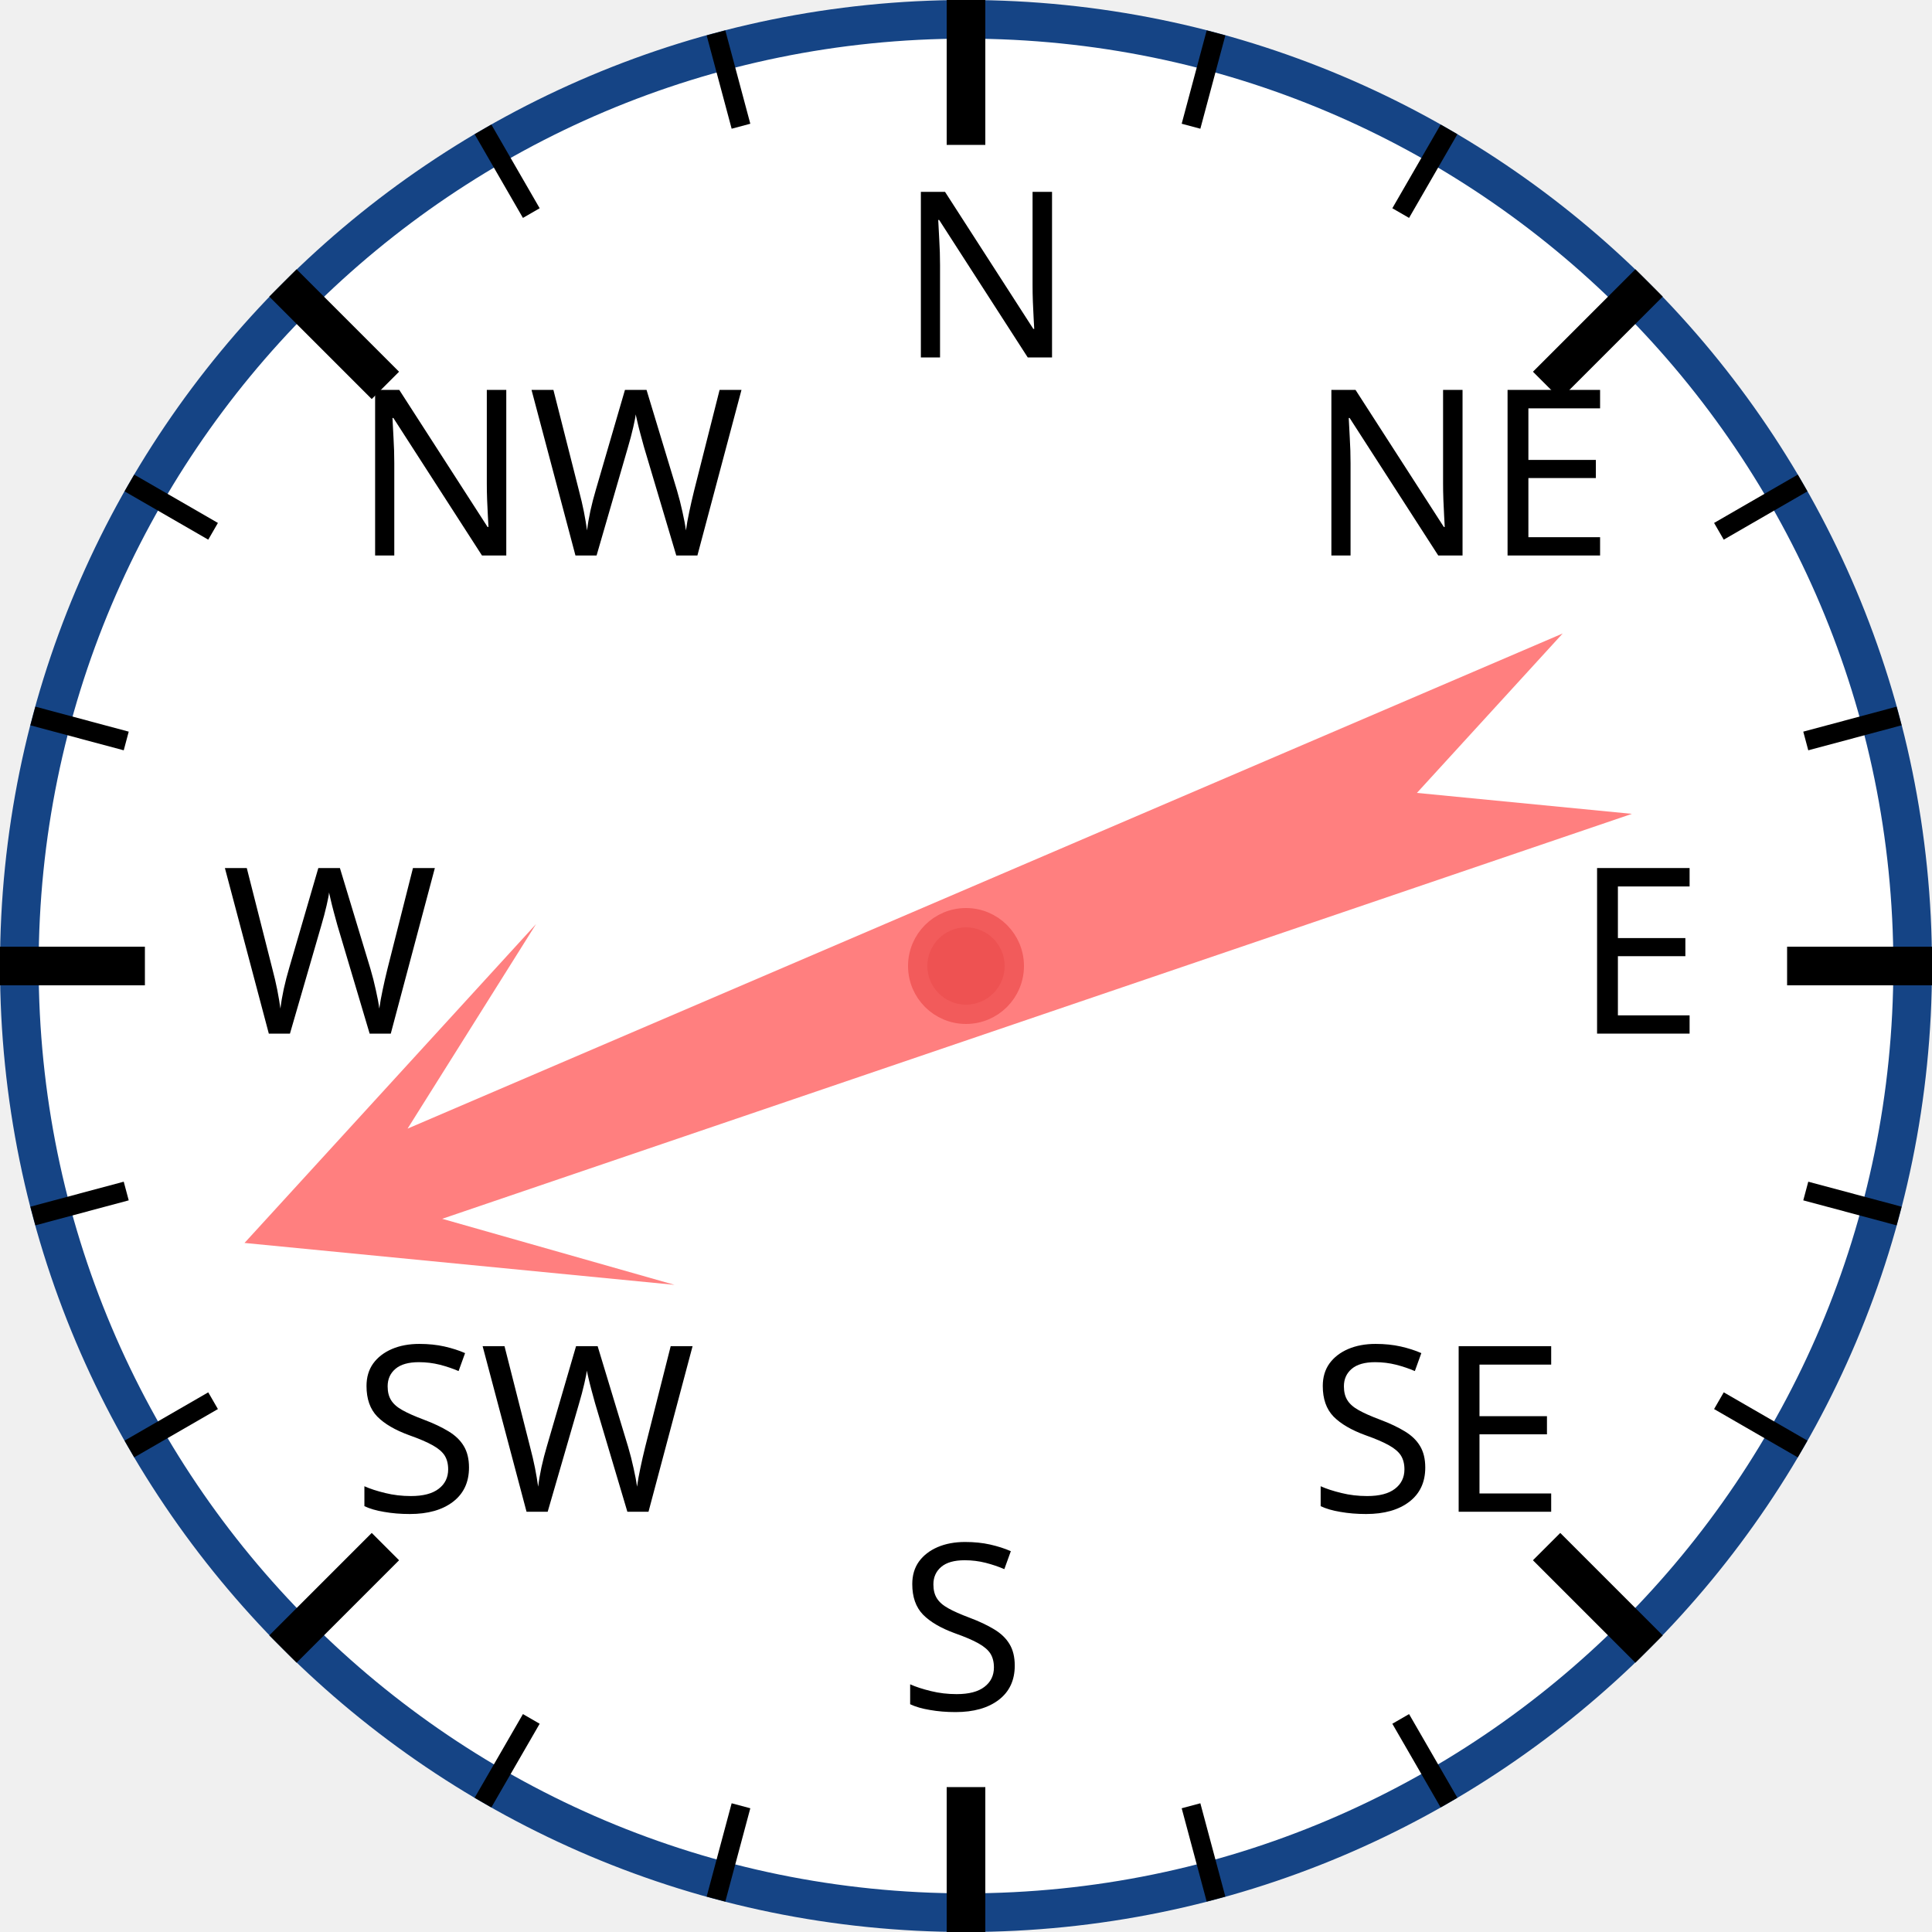
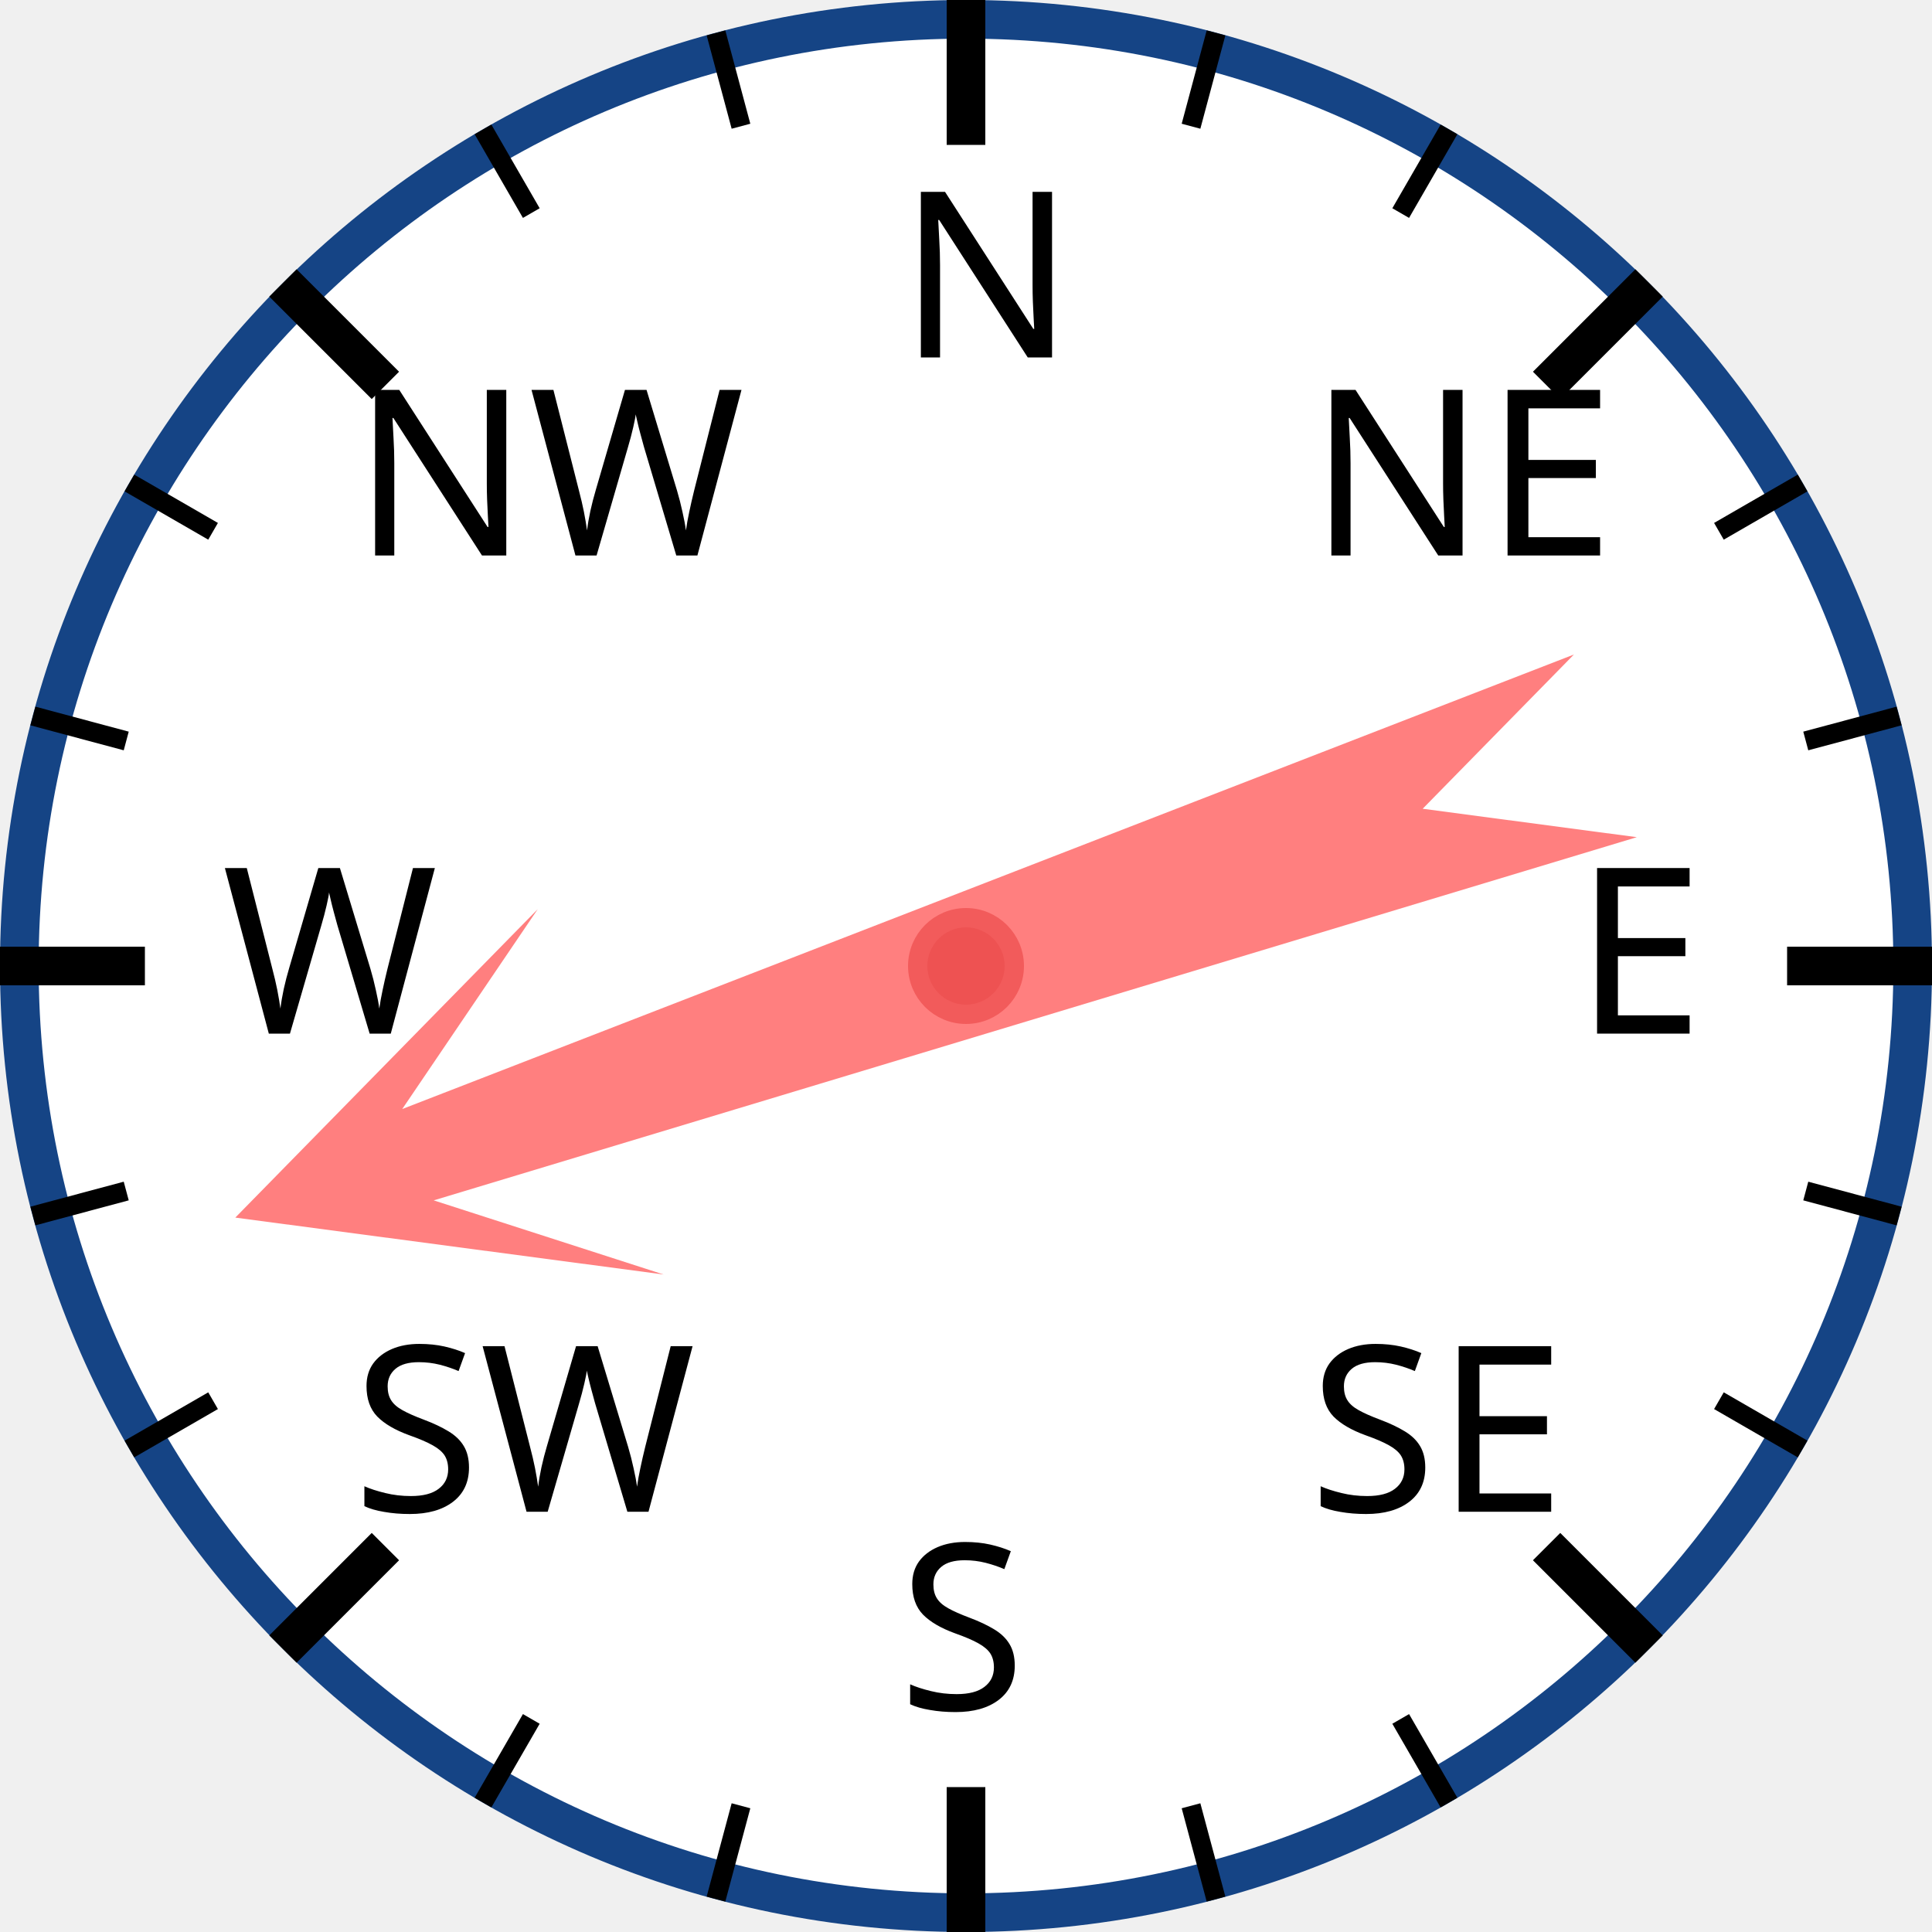
<svg xmlns="http://www.w3.org/2000/svg" width="120px" height="120px" viewBox="0 0 200 200">
  <circle cx="100" cy="100" r="98" style="fill: white; stroke: #154485; stroke-width: 4;" />
  <text x="93.0" y="37.0" style="font-family: sans-serif; font-size: 18pt;">N</text>
  <line x1="100.0" y1="0.0" x2="100.0" y2="15.0" style="stroke: black; stroke-width: 4;" />
  <line x1="74.118" y1="3.407" x2="76.706" y2="13.067" style="stroke: black; stroke-width: 2;" />
  <line x1="50" y1="13.397" x2="55" y2="22.058" style="stroke: black; stroke-width: 2;" />
  <text x="36.503" y="57.503" style="font-family: sans-serif; font-size: 18pt;">NW</text>
  <line x1="29.289" y1="29.289" x2="39.896" y2="39.896" style="stroke: black; stroke-width: 4;" />
  <line x1="13.397" y1="50" x2="22.058" y2="55" style="stroke: black; stroke-width: 2;" />
  <line x1="3.407" y1="74.118" x2="13.067" y2="76.706" style="stroke: black; stroke-width: 2;" />
  <text x="23.0" y="107.0" style="font-family: sans-serif; font-size: 18pt;">W</text>
  <line x1="0.0" y1="100.0" x2="15.0" y2="100.0" style="stroke: black; stroke-width: 4;" />
  <line x1="3.407" y1="125.882" x2="13.067" y2="123.294" style="stroke: black; stroke-width: 2;" />
  <line x1="13.397" y1="150" x2="22.058" y2="145" style="stroke: black; stroke-width: 2;" />
  <text x="36.503" y="156.497" style="font-family: sans-serif; font-size: 18pt;">SW</text>
  <line x1="29.289" y1="170.711" x2="39.896" y2="160.104" style="stroke: black; stroke-width: 4;" />
  <line x1="50" y1="186.603" x2="55" y2="177.942" style="stroke: black; stroke-width: 2;" />
  <line x1="74.118" y1="196.593" x2="76.706" y2="186.933" style="stroke: black; stroke-width: 2;" />
  <text x="93" y="177.0" style="font-family: sans-serif; font-size: 18pt;">S</text>
  <line x1="100" y1="200.0" x2="100" y2="185.0" style="stroke: black; stroke-width: 4;" />
  <line x1="125.882" y1="196.593" x2="123.294" y2="186.933" style="stroke: black; stroke-width: 2;" />
  <line x1="150.0" y1="186.603" x2="145.0" y2="177.942" style="stroke: black; stroke-width: 2;" />
  <text x="135.497" y="156.497" style="font-family: sans-serif; font-size: 18pt;">SE</text>
  <line x1="170.711" y1="170.711" x2="160.104" y2="160.104" style="stroke: black; stroke-width: 4;" />
  <line x1="186.603" y1="150" x2="177.942" y2="145" style="stroke: black; stroke-width: 2;" />
  <line x1="196.593" y1="125.882" x2="186.933" y2="123.294" style="stroke: black; stroke-width: 2;" />
  <text x="163.0" y="107" style="font-family: sans-serif; font-size: 18pt;">E</text>
  <line x1="200.0" y1="100" x2="185.0" y2="100" style="stroke: black; stroke-width: 4;" />
  <line x1="196.593" y1="74.118" x2="186.933" y2="76.706" style="stroke: black; stroke-width: 2;" />
  <line x1="186.603" y1="50" x2="177.942" y2="55" style="stroke: black; stroke-width: 2;" />
  <text x="135.497" y="57.503" style="font-family: sans-serif; font-size: 18pt;">NE</text>
  <line x1="170.711" y1="29.289" x2="160.104" y2="39.896" style="stroke: black; stroke-width: 4;" />
  <line x1="150" y1="13.397" x2="145" y2="22.058" style="stroke: black; stroke-width: 2;" />
  <line x1="125.882" y1="3.407" x2="123.294" y2="13.067" style="stroke: black; stroke-width: 2;" />
-   <polygon points="100 20 120 60 105 40 110 170 100 150 90 170 95 40 80 60" style="fill: red; fill-opacity: 0.5;" transform="rotate(249,100,100)" />
+   <polygon points="100 20 120 60 105 40 110 170 100 150 90 170 95 40 80 60" style="fill: red; fill-opacity: 0.5;" transform="rotate(251,100,100)" />
  <circle cx="100" cy="100" r="5" style="fill: #EE5252; stroke: #F25B5B; stroke-width: 2;" />
</svg>
